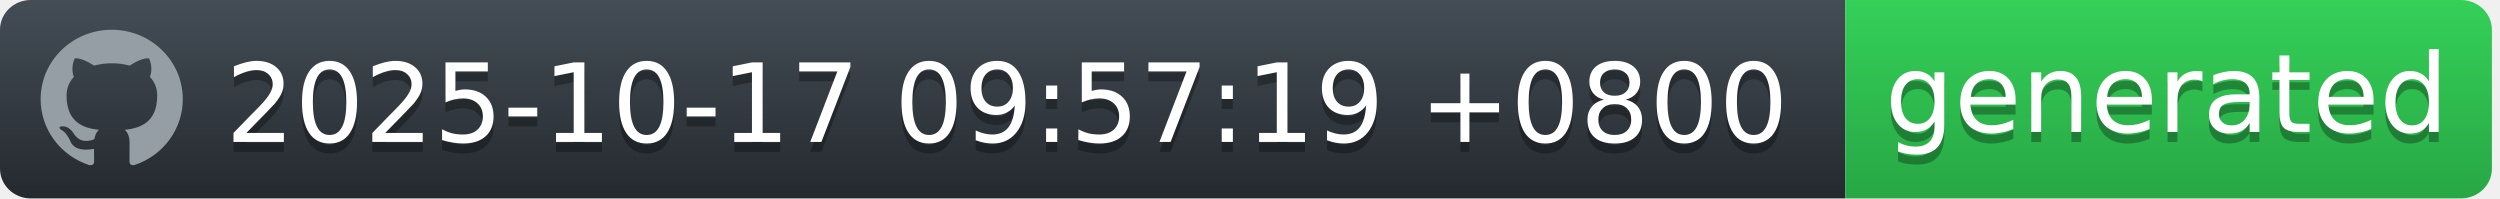
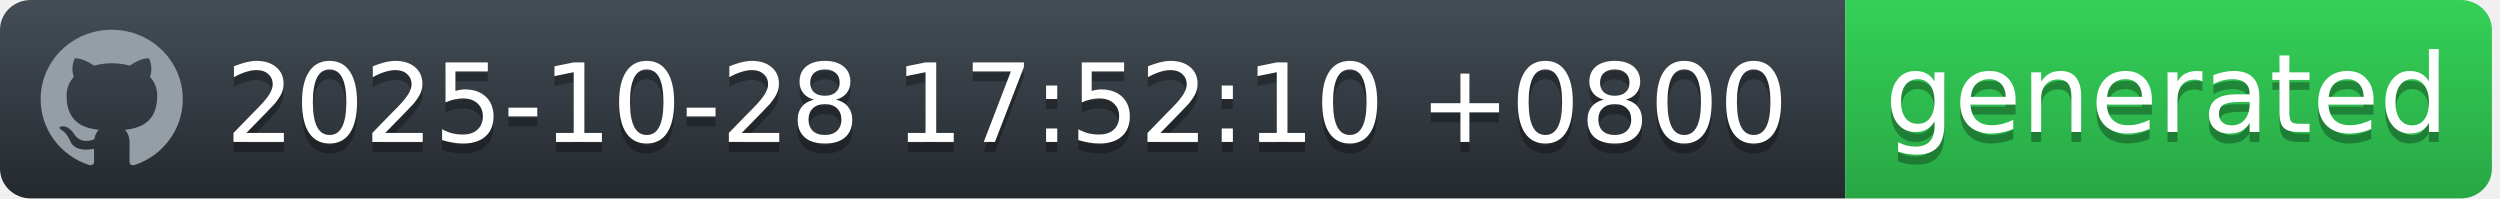
<svg xmlns="http://www.w3.org/2000/svg" width="252" height="20" viewBox="0 0 252 20" fill="none">
  <g id="Section">
    <g id="Group">
      <g id="Group_2">
        <path id="workflow-bg" d="M0 3C0 1.343 1.387 0 3.099 0H186V20H3.099C1.387 20 0 18.657 0 17V3Z" fill="url(#workflow-fill)" />
        <text id="date" fill="#010101" fill-opacity="0.3" xml:space="preserve" style="white-space: pre" font-family="'DejaVu Sans',Verdana,Geneva,sans-serif" font-size="11" letter-spacing="0em">
-           <tspan x="22.724" y="15.308">2025-10-17 09:57:19 +0800</tspan>
+           <tspan x="22.724" y="15.308">2025-10-28 17:52:10 +0800</tspan>
        </text>
        <text id="date_2" fill="white" xml:space="preserve" style="white-space: pre" font-family="'DejaVu Sans',Verdana,Geneva,sans-serif" font-size="11" letter-spacing="0em">
-           <tspan x="22.724" y="14.308">2025-10-17 09:57:19 +0800</tspan>
+           <tspan x="22.724" y="14.308">2025-10-28 17:52:10 +0800</tspan>
        </text>
      </g>
      <g id="Group_3">
        <path id="state-bg" d="M186 0H248.051C249.781 0 251.185 1.343 251.185 3V17C251.185 18.657 249.782 20 248.051 20H186V0Z" fill="url(#state-fill)" />
        <text id="generated" fill="#010101" fill-opacity="0.3" xml:space="preserve" style="white-space: pre" font-family="'DejaVu Sans',Verdana,Geneva,sans-serif" font-size="11" letter-spacing="0em">
          <tspan x="190" y="14.308">generated</tspan>
        </text>
        <text id="generated_2" fill="white" xml:space="preserve" style="white-space: pre" font-family="'DejaVu Sans',Verdana,Geneva,sans-serif" font-size="11" letter-spacing="0em">
          <tspan x="190" y="13.308">generated</tspan>
        </text>
      </g>
      <path id="Vector" fill-rule="evenodd" clip-rule="evenodd" d="M11.261 3C7.301 3 4.095 6.132 4.095 10C4.094 11.469 4.567 12.902 5.446 14.094C6.326 15.286 7.567 16.177 8.994 16.641C9.352 16.703 9.488 16.493 9.488 16.309C9.488 16.143 9.477 15.591 9.477 15.005C7.678 15.329 7.212 14.576 7.069 14.183C6.988 13.981 6.639 13.36 6.335 13.193C6.084 13.063 5.726 12.739 6.324 12.73C6.889 12.721 7.293 13.238 7.427 13.448C8.072 14.506 9.102 14.208 9.514 14.025C9.577 13.57 9.765 13.264 9.971 13.089C8.377 12.914 6.71 12.31 6.71 9.633C6.71 8.871 6.988 8.241 7.445 7.751C7.374 7.576 7.123 6.859 7.517 5.896C7.517 5.896 8.117 5.713 9.488 6.614C10.071 6.456 10.674 6.377 11.279 6.378C11.884 6.377 12.487 6.456 13.071 6.614C14.44 5.704 15.041 5.896 15.041 5.896C15.435 6.859 15.184 7.576 15.113 7.751C15.569 8.241 15.847 8.863 15.847 9.633C15.847 12.319 14.172 12.913 12.577 13.089C12.837 13.308 13.061 13.728 13.061 14.384C13.061 15.32 13.052 16.073 13.052 16.309C13.052 16.493 13.186 16.711 13.544 16.641C14.967 16.172 16.203 15.279 17.079 14.088C17.955 12.896 18.426 11.467 18.427 10C18.427 6.133 15.219 3 11.261 3Z" fill="#959DA5" />
    </g>
  </g>
  <defs>
    <linearGradient id="workflow-fill" x1="50%" y1="0%" x2="50%" y2="100%">
      <stop stop-color="#444D56" offset="0%" />
      <stop stop-color="#24292E" offset="100%" />
    </linearGradient>
    <linearGradient id="state-fill" x1="50%" y1="0%" x2="50%" y2="100%">
      <stop stop-color="#34D058" offset="0%" />
      <stop stop-color="#28A745" offset="100%" />
    </linearGradient>
  </defs>
</svg>
